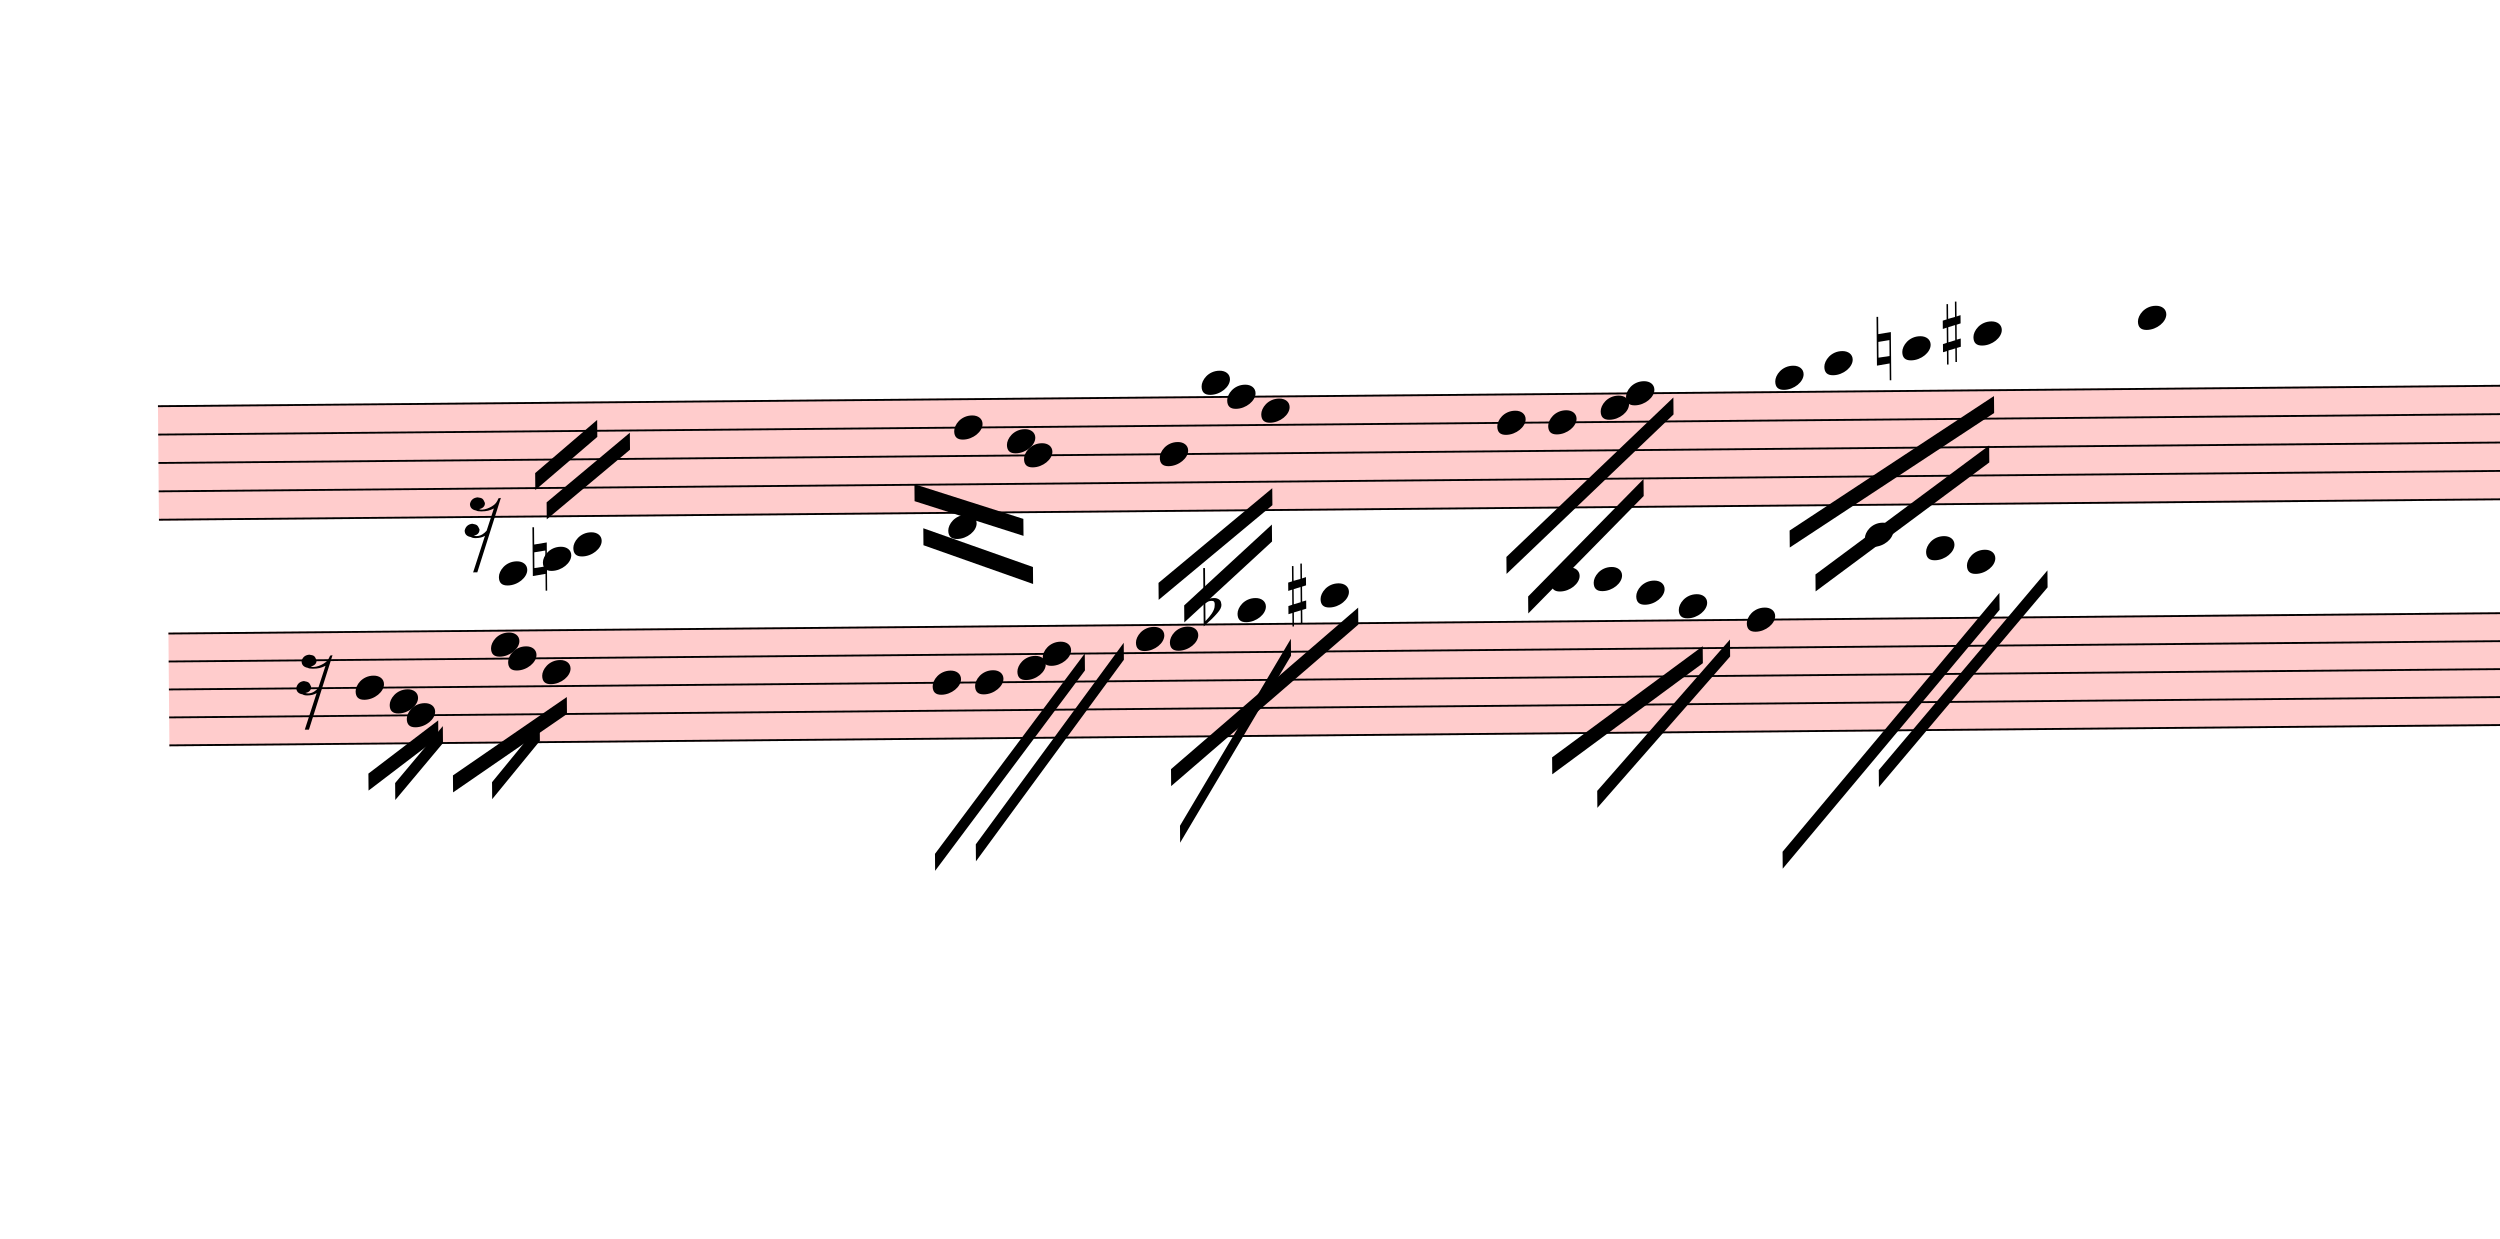
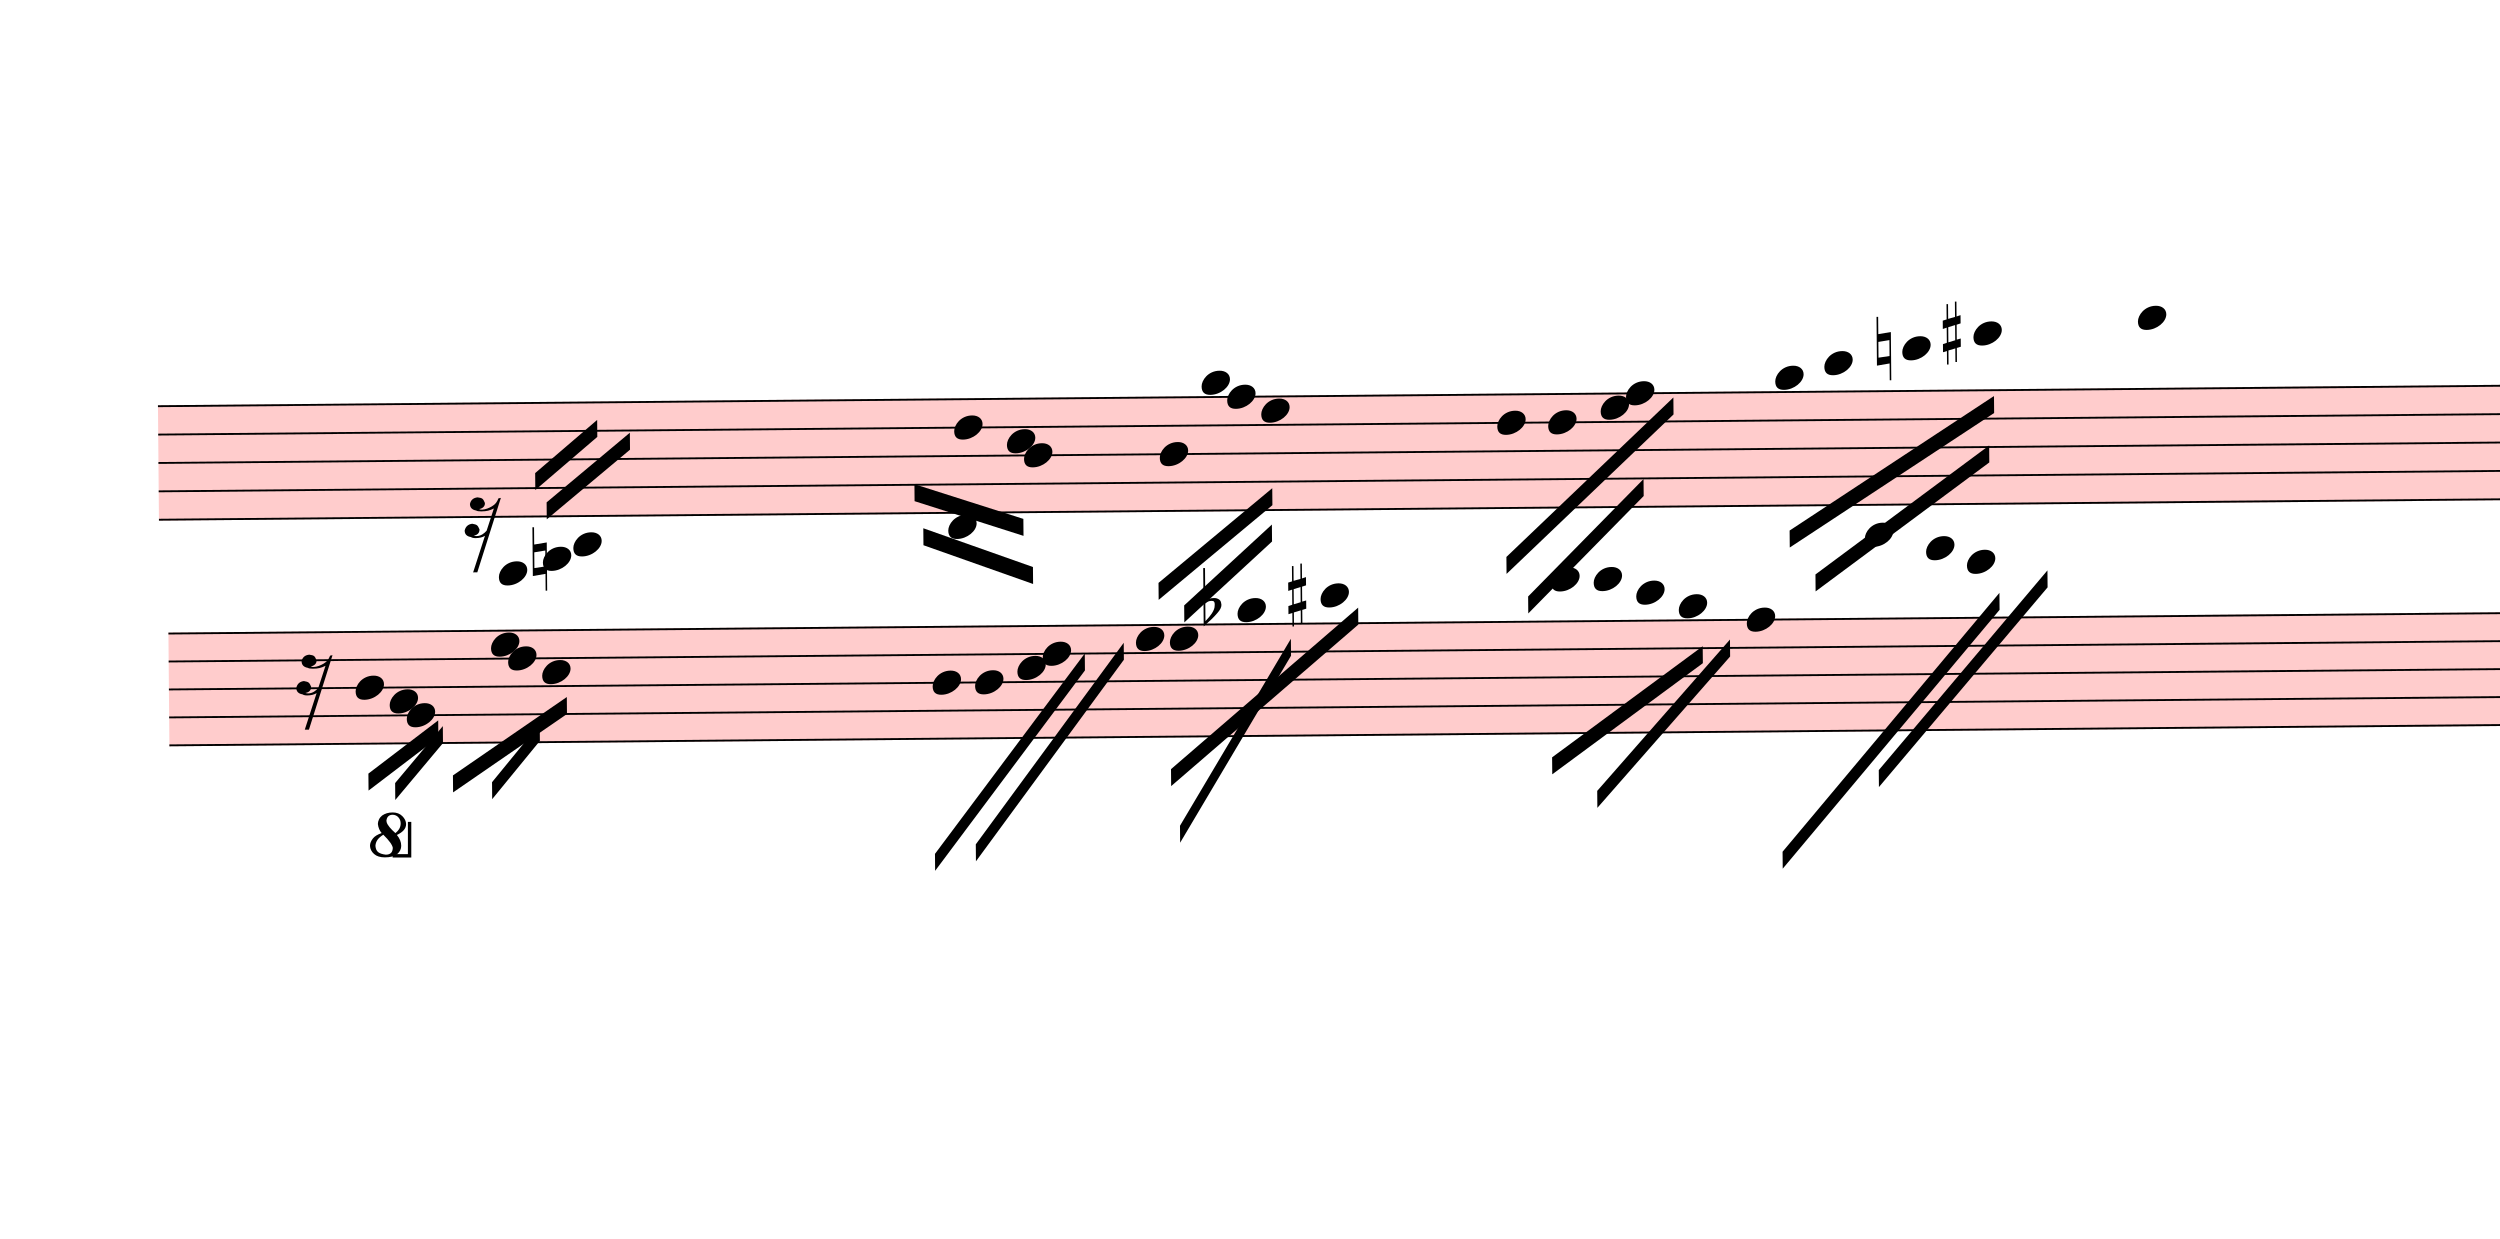
<svg xmlns="http://www.w3.org/2000/svg" viewBox="1746 6153.75 13257 6565.95" version="1.1" overflow="visible">
  <defs>
    <style type="text/css">
    /* .staff * {
      fill: #000;
      stroke: #000;
    }

    .deletionBack {
      fill: #00000033;
    } */
  </style>
    <symbol id="sym_notehead_quarter" viewBox="0 0 1000 1000" overflow="inherit">
      <path transform="scale(1,-1)" d="M0 -39c0 68 73 172 200 172c66 0 114 -37 114 -95c0 -84 -106 -171 -218 -171c-64 0 -96 30 -96 94z" />
    </symbol>
    <symbol id="sym_rest_rest16th" viewBox="0 0 1000 1000" overflow="inherit">
      <path transform="scale(1,-1)" d="M133 -111c0 -33 -21 -50 -52 -55c10 -3 18 -4 25 -4c40 0 69 24 90 47l66 197c-36 -18 -64 -25 -112 -25c-23 0 -38 3 -45 8c-37 7 -55 27 -55 59c8 35 30 54 68 58c45 -6 49 -13 64 -48c0 -3 1 -5 1 -7c0 -27 -25 -46 -52 -49c6 -4 15 -6 26 -6c32 2 62 14 88 29 c32 19 44 36 59 71l7 1l10 2h4c-72 -220 -143 -439 -215 -659h-37l108 324c-20 -13 -51 -20 -82 -20c-21 0 -35 4 -43 10c-37 6 -55 26 -55 58c8 35 31 56 68 60c43 -8 48 -13 64 -51z" />
    </symbol>
    <symbol id="sym_accid_n" viewBox="0 0 1000 1000" overflow="inherit">
      <path transform="scale(1,-1)" d="M0 -188v539h18v-191l139 22v-533h-17v186zM18 -100l122 17v176l-122 -19v-174z" />
    </symbol>
    <symbol id="sym_accid_s" viewBox="0 0 1000 1000" overflow="inherit">
      <path transform="scale(1,-1)" d="M136 186v169h17v-164l44 14v-91l-44 -14v-165l44 12v-91l-44 -13v-155h-17v150l-76 -22v-155h-17v149l-43 -13v90l43 14v167l-43 -14v92l43 13v169h17v-163zM60 73v-167l76 22v168z" />
    </symbol>
    <symbol id="sym_accid_f" viewBox="0 0 1000 1000" overflow="inherit">
      <path transform="scale(1,-1)" d="M20 110c32 16 54 27 93 27c26 0 35 -3 54 -13c13 -7 24 -20 27 -38l4 -25c0 -28 -16 -57 -45 -89c-23 -25 -39 -44 -65 -68l-88 -79v644h20v-359zM90 106c-32 0 -48 -10 -70 -29v-194c31 31 54 59 71 84c21 32 32 59 32 84c0 9 1 16 1 20c0 14 -3 21 -11 30l-8 3z" />
    </symbol>
+     <symbol id="octave8-symbol" viewBox="0 0 1000 1000" overflow="inherit">
+       <path transform="scale(1,-1)" d="M86 180c-15 17 -25 40 -28 67c0 11 3 22 8 33s13 21 23 29c21 15 47 23 78 23c29 0 53 -9 71 -27s27 -37 28 -58c0 -17 -6 -32 -17 -45s-28 -25 -51 -36c21 -25 32 -52 32 -80c0 -23 -10 -44 -30 -61c-21 -16 -51 -24 -90 -24c-34 0 -61 8 -80 25s-29 37 -30 60 c0 18 7 36 22 55c13 16 34 29 64 39zM98 168c-19 -12 -34 -25 -43 -38s-14 -28 -15 -44c2 -23 9 -38 21 -47s30 -15 55 -18c17 0 29 4 38 12s13 21 14 38c-3 21 -26 54 -70 97zM187 180c26 20 39 44 39 71c0 17 -5 31 -16 44s-25 19 -42 20c-28 0 -44 -15 -47 -44l2 -12 c7 -22 29 -48 64 -79z" />
+     </symbol>
+     <symbol id="octave15-symbol" viewBox="0 0 1000 1000" overflow="inherit">
+       <path transform="scale(1,-1)" d="M86 180c-15 17 -25 40 -28 67c0 11 3 22 8 33s13 21 23 29c21 15 47 23 78 23c29 0 53 -9 71 -27s27 -37 28 -58c0 -17 -6 -32 -17 -45s-28 -25 -51 -36c21 -25 32 -52 32 -80c0 -23 -10 -44 -30 -61c-21 -16 -51 -24 -90 -24c-34 0 -61 8 -80 25s-29 37 -30 60 c0 18 7 36 22 55c13 16 34 29 64 39zM98 168c-19 -12 -34 -25 -43 -38s-14 -28 -15 -44c2 -23 9 -38 21 -47s30 -15 55 -18c17 0 29 4 38 12s13 21 14 38c-3 21 -26 54 -70 97zM187 180c26 20 39 44 39 71c0 17 -5 31 -16 44s-25 19 -42 20c-28 0 -44 -15 -47 -44l2 -12 c7 -22 29 -48 64 -79z" />
+     </symbol>
  </defs>
  <g class="rastrums">
    <g class="rastrum" data-id="r2f88fbef-4418-450a-8064-939c079f7da0" style="transform: rotate(-0.5deg); transform-origin: 2511px 8325px;">
      <g class="rastrum bounding-box" data-id="bbox-r2f88fbef-4418-450a-8064-939c079f7da0">
        <rect x="2511" y="8325" width="22545" height="612" fill="#ff000033" />
      </g>
      <path d="M2511 8330 L25056 8330" stroke-width="10" stroke="black" />
      <path d="M2511 8480.5 L25056 8480.5" stroke-width="10" stroke="black" />
      <path d="M2511 8631 L25056 8631" stroke-width="10" stroke="black" />
      <path d="M2511 8781.5 L25056 8781.5" stroke-width="10" stroke="black" />
      <path d="M2511 8932 L25056 8932" stroke-width="10" stroke="black" />
    </g>
    <g class="rastrum" data-id="ra6e22f53-46ee-4d51-a0ab-135b8db647c8" style="transform: rotate(-0.5deg); transform-origin: 2556px 9531px;">
      <g class="rastrum bounding-box" data-id="bbox-ra6e22f53-46ee-4d51-a0ab-135b8db647c8">
        <rect x="2556" y="9531" width="22545" height="603" fill="#ff000033" />
      </g>
      <path d="M2556 9536 L25101 9536" stroke-width="10" stroke="black" />
      <path d="M2556 9684.25 L25101 9684.25" stroke-width="10" stroke="black" />
      <path d="M2556 9832.5 L25101 9832.5" stroke-width="10" stroke="black" />
      <path d="M2556 9980.75 L25101 9980.75" stroke-width="10" stroke="black" />
      <path d="M2556 10129 L25101 10129" stroke-width="10" stroke="black" />
    </g>
  </g>
  <g class="draft" data-label="7" data-id="de329c99b-7fd3-4422-95f9-fac14656119c">
    <g class="system" data-id="sd08bdbcc-b179-4c65-a63a-34f95eccc7d2">
      <g class="staff" data-n="1" data-rastrum="r2f88fbef-4418-450a-8064-939c079f7da0" style="transform: rotate(-0.5deg); transform-origin: 2511px 8325px;">
        <g class="note" data-id="d7c88d0ab-c40a-4713-933f-ed9a72d9f39d" data-stem.dir="up">
          <g class="notehead">
            <use href="#sym_notehead_quarter" height="480px" width="480px" x="4311" y="9233" />
          </g>
          <g class="ledgerLines below">
            <path d="M4272 9233 L4500 9233" stroke-width="18" />
            <path d="M4272 9082.5 L4500 9082.5" stroke-width="18" />
          </g>
          <g class="stem">
            <path d="M4461 8706.25 L4461 9233" stroke-width="14" />
          </g>
        </g>
        <g class="note" data-id="d40a4f187-0f89-4888-b10e-1319dacfc9ad" data-stem.dir="up">
          <g class="notehead">
            <use href="#sym_notehead_quarter" height="480px" width="480px" x="4545" y="9157.75" />
          </g>
          <g class="ledgerLines below">
            <path d="M4506 9082.5 L4734 9082.5" stroke-width="18" />
          </g>
          <g class="stem">
            <path d="M4695 8781.5 L4695 9157.75" stroke-width="14" />
          </g>
        </g>
        <g class="note" data-id="d27ec78c9-6426-4141-bbe1-53bbe16b9a04" data-stem.dir="up">
          <g class="notehead">
            <use href="#sym_notehead_quarter" height="480px" width="480px" x="4707" y="9082.5" />
          </g>
          <g class="ledgerLines below">
            <path d="M4668 9082.5 L4896 9082.5" stroke-width="18" />
          </g>
          <g class="stem">
            <path d="M4857 8781.5 L4857 9082.5" stroke-width="14" />
          </g>
        </g>
        <g class="note" data-id="daa95d177-e82e-414e-8843-aafc457183fd" data-stem.dir="down">
          <g class="notehead">
            <use href="#sym_notehead_quarter" height="480px" width="480px" x="6696" y="9007.25" />
          </g>
          <g class="ledgerLines below" />
          <g class="stem">
            <path d="M6696 9007.25 L6696 9383.5" stroke-width="14" />
          </g>
        </g>
        <g class="note" data-id="dc01504f2-58d8-4c75-b7c1-17fead9d79b4" data-stem.dir="down">
          <g class="notehead">
            <use href="#sym_notehead_quarter" height="480px" width="480px" x="6732" y="8480.5" />
          </g>
          <g class="stem">
            <path d="M6732 8480.5 L6732 8856.75" stroke-width="14" />
          </g>
        </g>
        <g class="note" data-id="d3e0bc8af-019c-4e53-b814-568c55843e3b" data-stem.dir="down">
          <g class="notehead">
            <use href="#sym_notehead_quarter" height="480px" width="480px" x="7011" y="8555.75" />
          </g>
          <g class="stem">
            <path d="M7011 8555.75 L7011 8856.75" stroke-width="14" />
          </g>
        </g>
        <g class="note" data-id="d00bcdc6b-64fd-4764-b1e9-120d6c15d8c9" data-stem.dir="down">
          <g class="notehead">
            <use href="#sym_notehead_quarter" height="480px" width="480px" x="7101" y="8631" />
          </g>
          <g class="stem">
            <path d="M7101 8631 L7101 9007.25" stroke-width="14" />
          </g>
        </g>
        <g class="note" data-id="d2e5b4a8b-1d02-43c1-b2f4-70f53b30d2cc" data-stem.dir="down">
          <g class="notehead">
            <use href="#sym_notehead_quarter" height="480px" width="480px" x="7821" y="8631" />
          </g>
          <g class="stem">
            <path d="M7821 8631 L7821 8932" stroke-width="14" />
          </g>
        </g>
        <g class="note" data-id="dce253763-7609-41a5-b11f-865b3804d54b" data-stem.dir="down">
          <g class="notehead">
            <use href="#sym_notehead_quarter" height="480px" width="480px" x="8046" y="8254.75" />
          </g>
          <g class="ledgerLines above" />
          <g class="stem">
            <path d="M8046 8254.75 L8046 8631" stroke-width="14" />
          </g>
        </g>
        <g class="note" data-id="df26b20e7-c509-42cd-81ec-5fc66258bfbe" data-stem.dir="down">
          <g class="notehead">
            <use href="#sym_notehead_quarter" height="480px" width="480px" x="8181" y="8330" />
          </g>
          <g class="stem">
            <path d="M8181 8330 L8181 8932" stroke-width="14" />
          </g>
        </g>
        <g class="note" data-id="d88a9c9b6-b41f-439c-bf23-67f797d378e1" data-stem.dir="down">
          <g class="notehead">
            <use href="#sym_notehead_quarter" height="480px" width="480px" x="8361" y="8405.25" />
          </g>
          <g class="stem">
            <path d="M8361 8405.25 L8361 8706.25" stroke-width="14" />
          </g>
        </g>
        <g class="note" data-id="d54218f65-ad3e-4ee0-bcca-fc6fb31c7a98" data-stem.dir="down">
          <g class="notehead">
            <use href="#sym_notehead_quarter" height="480px" width="480px" x="9612" y="8480.5" />
          </g>
          <g class="stem">
            <path d="M9612 8480.5 L9612 9157.75" stroke-width="14" />
          </g>
        </g>
        <g class="note" data-id="dc85d23ac-e028-46a5-a1d3-a48a3eccb486" data-stem.dir="down">
          <g class="notehead">
            <use href="#sym_notehead_quarter" height="480px" width="480px" x="9882" y="8480.5" />
          </g>
          <g class="stem">
            <path d="M9882 8480.5 L9882 9082.5" stroke-width="14" />
          </g>
        </g>
        <g class="note" data-id="d8184b11e-54b0-4c26-b8c5-ec61ca7c712b" data-stem.dir="down">
          <g class="notehead">
            <use href="#sym_notehead_quarter" height="480px" width="480px" x="10161" y="8405.25" />
          </g>
          <g class="stem">
            <path d="M10161 8405.25 L10161 8706.25" stroke-width="14" />
          </g>
        </g>
        <g class="note" data-id="db0141aff-7f43-48df-8f96-362bd0fa9642" data-stem.dir="down">
          <g class="notehead">
            <use href="#sym_notehead_quarter" height="480px" width="480px" x="10296" y="8330" />
          </g>
          <g class="stem">
            <path d="M10296 8330 L10296 8781.5" stroke-width="14" />
          </g>
        </g>
        <g class="note" data-id="d58407b91-c140-43d7-8e7b-2af83a666b1b" data-stem.dir="down">
          <g class="notehead">
            <use href="#sym_notehead_quarter" height="480px" width="480px" x="11088" y="8254.75" />
          </g>
          <g class="ledgerLines above" />
          <g class="stem">
            <path d="M11088 8254.75 L11088 8781.5" stroke-width="14" />
          </g>
        </g>
        <g class="note" data-id="dd0b3125a-58bc-44fc-bb7a-8d013c5e7c29" data-stem.dir="down">
          <g class="notehead">
            <use href="#sym_notehead_quarter" height="480px" width="480px" x="11349" y="8179.5" />
          </g>
          <g class="ledgerLines above">
            <path d="M11310 8179.5 L11538 8179.5" stroke-width="18" />
          </g>
          <g class="stem">
            <path d="M11349 8179.5 L11349 8631" stroke-width="14" />
          </g>
        </g>
        <g class="note" data-id="d243c9cb9-78f6-4eff-aa8a-0cb57e98ebea" data-stem.dir="down">
          <g class="notehead">
            <use href="#sym_notehead_quarter" height="480px" width="480px" x="11763" y="8104.25" />
          </g>
          <g class="ledgerLines above">
            <path d="M11724 8179.5 L11952 8179.5" stroke-width="18" />
          </g>
          <g class="stem">
            <path d="M11763 8104.25 L11763 8555.75" stroke-width="14" />
          </g>
        </g>
        <g class="note" data-id="d9bb652b7-c3b5-4f23-af3f-3bf0e6c03dce" data-stem.dir="down">
          <g class="notehead">
            <use href="#sym_notehead_quarter" height="480px" width="480px" x="12141" y="8029" />
          </g>
          <g class="ledgerLines above">
            <path d="M12102 8179.5 L12330 8179.5" stroke-width="18" />
            <path d="M12102 8029 L12330 8029" stroke-width="18" />
          </g>
          <g class="stem">
            <path d="M12141 8029 L12141 8555.75" stroke-width="14" />
          </g>
        </g>
        <g class="note" data-id="d5481795e-cc40-4a54-82bc-6d462d5e6192" data-stem.dir="down">
          <g class="notehead">
            <use href="#sym_notehead_quarter" height="480px" width="480px" x="13014" y="7953.75" />
          </g>
          <g class="ledgerLines above">
            <path d="M12975 8179.5 L13203 8179.5" stroke-width="18" />
            <path d="M12975 8029 L13203 8029" stroke-width="18" />
          </g>
          <g class="stem">
            <path d="M13014 7953.75 L13014 8856.75" stroke-width="14" />
          </g>
        </g>
        <g class="rest" data-id="d0c618e3d-58e5-491f-9a40-0f6f18d5fc68">
          <use href="#sym_rest_rest16th" height="597px" width="597px" x="4131" y="8932" />
        </g>
        <g class="accid" data-id="d7a20edea-d91d-42e4-87c5-4ad790f4c31e">
          <use href="#sym_accid_n" height="480px" width="480px" x="4491" y="9157.75" />
        </g>
        <g class="accid" data-id="db0eb4c7d-cbdf-4862-b5f5-49817201c719">
          <use href="#sym_accid_n" height="480px" width="480px" x="11628" y="8104.25" />
        </g>
        <g class="accid" data-id="d900919e4-fcae-4ace-9247-577f54534755">
          <use href="#sym_accid_s" height="480px" width="480px" x="11979" y="8029" />
        </g>
      </g>
      <g class="staff" data-n="2" data-rastrum="ra6e22f53-46ee-4d51-a0ab-135b8db647c8" style="transform: rotate(-0.5deg); transform-origin: 2556px 9531px;">
        <g class="note" data-id="d283d1989-3564-4a2b-a5d5-e39b9d766a38" data-stem.dir="down">
          <g class="notehead">
            <use href="#sym_notehead_quarter" height="480px" width="480px" x="3546" y="9832.5" />
          </g>
          <g class="stem">
            <path d="M3546 9832.5 L3546 10129" stroke-width="14" />
          </g>
        </g>
        <g class="note" data-id="d22d65f03-210e-4660-9c1a-2c71ecca3b85" data-stem.dir="down">
          <g class="notehead">
            <use href="#sym_notehead_quarter" height="480px" width="480px" x="3726" y="9906.625" />
          </g>
          <g class="stem">
            <path d="M3726 9906.625 L3726 10054.875" stroke-width="14" />
          </g>
        </g>
        <g class="note" data-id="dc4eaa47b-6273-4033-a3d7-9f59f203a017" data-stem.dir="down">
          <g class="notehead">
            <use href="#sym_notehead_quarter" height="480px" width="480px" x="3816" y="9980.75" />
          </g>
          <g class="stem">
            <path d="M3816 9980.75 L3816 10129" stroke-width="14" />
          </g>
        </g>
        <g class="note" data-id="dfaeb8866-0fc7-422c-b696-eb937c664eb9" data-stem.dir="down">
          <g class="notehead">
            <use href="#sym_notehead_quarter" height="480px" width="480px" x="4266" y="9610.125" />
          </g>
          <g class="stem">
            <path d="M4266 9610.125 L4266 10203.125" stroke-width="14" />
          </g>
        </g>
        <g class="note" data-id="d6477a2ad-fc97-4ab9-8e61-b1d5c22b3651" data-stem.dir="down">
          <g class="notehead">
            <use href="#sym_notehead_quarter" height="480px" width="480px" x="4356" y="9684.25" />
          </g>
          <g class="stem">
            <path d="M4356 9684.25 L4356 9906.625" stroke-width="14" />
          </g>
        </g>
        <g class="note" data-id="d5f3e9efb-72f7-414c-91d0-f37d2f941851" data-stem.dir="down">
          <g class="notehead">
            <use href="#sym_notehead_quarter" height="480px" width="480px" x="4536" y="9758.375" />
          </g>
          <g class="stem">
            <path d="M4536 9758.375 L4536 10129" stroke-width="14" />
          </g>
        </g>
        <g class="note" data-id="dd4b374df-9b0f-4048-aa6c-0f546c018dad" data-stem.dir="down">
          <g class="notehead">
            <use href="#sym_notehead_quarter" height="480px" width="480px" x="6606" y="9832.5" />
          </g>
          <g class="stem">
            <path d="M6606 9832.5 L6606 10499.625" stroke-width="14" />
          </g>
        </g>
        <g class="note" data-id="d12b910fe-a54d-40d4-b713-cc1c48035c3c" data-stem.dir="down">
          <g class="notehead">
            <use href="#sym_notehead_quarter" height="480px" width="480px" x="6831" y="9832.5" />
          </g>
          <g class="stem">
            <path d="M6831 9832.5 L6831 10129" stroke-width="14" />
          </g>
        </g>
        <g class="note" data-id="d8c050e31-7473-4049-a34c-b91e5dfbcfe5" data-stem.dir="down">
          <g class="notehead">
            <use href="#sym_notehead_quarter" height="480px" width="480px" x="7056" y="9758.375" />
          </g>
          <g class="stem">
            <path d="M7056 9758.375 L7056 9906.625" stroke-width="14" />
          </g>
        </g>
        <g class="note" data-id="d22b1f25c-3c5a-4eaf-8329-93d1b87a716f" data-stem.dir="down">
          <g class="notehead">
            <use href="#sym_notehead_quarter" height="480px" width="480px" x="7191" y="9684.25" />
          </g>
          <g class="stem">
            <path d="M7191 9684.25 L7191 9906.625" stroke-width="14" />
          </g>
        </g>
        <g class="note" data-id="d58bee87a-22bc-41b1-9df3-1f43f61c7221" data-stem.dir="down">
          <g class="notehead">
            <use href="#sym_notehead_quarter" height="480px" width="480px" x="7686" y="9610.125" />
          </g>
          <g class="stem">
            <path d="M7686 9610.125 L7686 9980.75" stroke-width="14" />
          </g>
        </g>
        <g class="note" data-id="d8525c24e-7ef3-4714-8256-b7f1e1caa91d" data-stem.dir="down">
          <g class="notehead">
            <use href="#sym_notehead_quarter" height="480px" width="480px" x="7866" y="9610.125" />
          </g>
          <g class="stem">
            <path d="M7866 9610.125 L7866 9758.375" stroke-width="14" />
          </g>
        </g>
        <g class="note" data-id="da50f8e02-a93e-48aa-b6c9-74bd94bf5b00" data-stem.dir="down">
          <g class="notehead">
            <use href="#sym_notehead_quarter" height="480px" width="480px" x="8226" y="9461.875" />
          </g>
          <g class="ledgerLines above" />
          <g class="stem">
            <path d="M8226 9461.875 L8226 9832.5" stroke-width="14" />
          </g>
        </g>
        <g class="note" data-id="d5137b354-6040-47ff-8ab7-c1eaa1f4e020" data-stem.dir="down">
          <g class="notehead">
            <use href="#sym_notehead_quarter" height="480px" width="480px" x="8667" y="9387.75" />
          </g>
          <g class="ledgerLines above">
            <path d="M8628 9387.75 L8856 9387.75" stroke-width="18" />
          </g>
          <g class="stem">
            <path d="M8667 9387.75 L8667 9684.25" stroke-width="14" />
          </g>
        </g>
        <g class="note" data-id="d89610dbe-064c-4125-822c-04660a81b88f" data-stem.dir="down">
          <g class="notehead">
            <use href="#sym_notehead_quarter" height="480px" width="480px" x="9891" y="9313.625" />
          </g>
          <g class="ledgerLines above">
            <path d="M9852 9387.75 L10080 9387.75" stroke-width="18" />
          </g>
          <g class="stem">
            <path d="M9891 9313.625 L9891 10203.125" stroke-width="14" />
          </g>
        </g>
        <g class="note" data-id="d3e87b36e-a399-4892-8cd5-d27b3e118d97" data-stem.dir="down">
          <g class="notehead">
            <use href="#sym_notehead_quarter" height="480px" width="480px" x="10116" y="9313.625" />
          </g>
          <g class="ledgerLines above">
            <path d="M10077 9387.75 L10305 9387.75" stroke-width="18" />
          </g>
          <g class="stem">
            <path d="M10116 9313.625 L10116 10203.125" stroke-width="14" />
          </g>
        </g>
        <g class="note" data-id="d32e12822-2647-4d18-9dbe-7a288604820c" data-stem.dir="down">
          <g class="notehead">
            <use href="#sym_notehead_quarter" height="480px" width="480px" x="10341" y="9387.75" />
          </g>
          <g class="ledgerLines above">
            <path d="M10302 9387.75 L10530 9387.75" stroke-width="18" />
          </g>
          <g class="stem">
            <path d="M10341 9387.75 L10341 9832.5" stroke-width="14" />
          </g>
        </g>
        <g class="note" data-id="df8e89e7e-eb65-4f88-ac88-3297e45ecce2" data-stem.dir="down">
          <g class="notehead">
            <use href="#sym_notehead_quarter" height="480px" width="480px" x="10566" y="9461.875" />
          </g>
          <g class="ledgerLines above" />
          <g class="stem">
            <path d="M10566 9461.875 L10566 9980.75" stroke-width="14" />
          </g>
        </g>
        <g class="note" data-id="d775e8361-437f-448a-90b3-0563027de860" data-stem.dir="down">
          <g class="notehead">
            <use href="#sym_notehead_quarter" height="480px" width="480px" x="10926" y="9536" />
          </g>
          <g class="stem">
            <path d="M10926 9536 L10926 9980.75" stroke-width="14" />
          </g>
        </g>
        <g class="note" data-id="dc7cdcad2-1078-4258-b427-d4057197ee8b" data-stem.dir="down">
          <g class="notehead">
            <use href="#sym_notehead_quarter" height="480px" width="480px" x="11556" y="9091.25" />
          </g>
          <g class="ledgerLines above">
            <path d="M11517 9387.75 L11745 9387.75" stroke-width="18" />
            <path d="M11517 9239.5 L11745 9239.5" stroke-width="18" />
            <path d="M11517 9091.25 L11745 9091.25" stroke-width="18" />
          </g>
          <g class="stem">
            <path d="M11556 9091.25 L11556 9832.5" stroke-width="14" />
          </g>
        </g>
        <g class="note" data-id="d6f9658b6-9653-4014-90d5-8264b0427bee" data-stem.dir="down">
          <g class="notehead">
            <use href="#sym_notehead_quarter" height="480px" width="480px" x="11880" y="9165.375" />
          </g>
          <g class="ledgerLines above">
            <path d="M11841 9387.75 L12069 9387.75" stroke-width="18" />
            <path d="M11841 9239.5 L12069 9239.5" stroke-width="18" />
          </g>
          <g class="stem">
            <path d="M11880 9165.375 L11880 10054.875" stroke-width="14" />
          </g>
        </g>
        <g class="note" data-id="d94b58989-08c3-46c0-89d0-83e59261eb97" data-stem.dir="down">
          <g class="notehead">
            <use href="#sym_notehead_quarter" height="480px" width="480px" x="12096" y="9239.5" />
          </g>
          <g class="ledgerLines above">
            <path d="M12057 9387.75 L12285 9387.75" stroke-width="18" />
            <path d="M12057 9239.5 L12285 9239.5" stroke-width="18" />
          </g>
          <g class="stem">
            <path d="M12096 9239.5 L12096 9832.5" stroke-width="14" />
          </g>
        </g>
        <g class="rest" data-id="d44428464-0afb-407c-94e6-8b45d9d1f5f5">
          <use href="#sym_rest_rest16th" height="597px" width="597px" x="3231" y="9758.375" />
        </g>
        <g class="accid" data-id="daafae945-e2c2-4d08-906e-d9b33412f29f">
          <use href="#sym_accid_f" height="480px" width="480px" x="8046" y="9461.875" />
        </g>
        <g class="accid" data-id="d7ad298d3-dac4-41af-8419-728d5bee9a91">
          <use href="#sym_accid_s" height="480px" width="480px" x="8496" y="9387.75" />
        </g>
      </g>
      <g class="barLine" data-id="d9e9b7993-6021-47dc-8760-27d21ed003b5">
        <path d="M4224.6 8391.6 L4145.4 10652.4" stroke-width="27" />
      </g>
      <g class="barLine" data-id="daf7b3259-3cab-44fc-8a90-251d185f2392">
        <path d="M4829.4 8282.7 L4908.6 10919.7" stroke-width="27" />
      </g>
      <g class="barLine" data-id="ddd94a9ce-9ecf-480c-9194-4f399533dadb">
        <path d="M9226.8 8077.5 L8949.6 10783.8" stroke-width="27" />
      </g>
      <g class="barLine" data-id="d968b1adc-cdeb-471c-a7fb-6c9d128b22d2">
        <path d="M12904.2 8196.3 L12456 10342.8" stroke-width="27" />
      </g>
      <g class="beam" data-id="b4c3e50ee-bb0d-48ed-becc-111febf29189" style="transform: rotate(-0.5deg); transform-origin: 2556px 9531px;">
        <polygon points="3609.9,10287.9 3982.5,10008.9 3982.5,10098.9 3609.9,10377.9" stroke-opacity="1" fill-opacity="1" />
      </g>
      <g class="beam" data-id="bc66c8b7d-30a5-4916-b5ac-69c9fb6d39a3" style="transform: rotate(-0.5deg); transform-origin: 2556px 9531px;">
        <polygon points="3751.2,10339.2 4006.8,10039.5 4006.8,10129.5 3751.2,10429.2" stroke-opacity="1" fill-opacity="1" />
      </g>
      <g class="beam" data-id="b06b6afcc-7222-42ba-8626-d54eac912bfb" style="transform: rotate(-0.5deg); transform-origin: 2556px 9531px;">
        <polygon points="4058.1,10301.4 4665.6,9891 4665.6,9981 4058.1,10391.4" stroke-opacity="1" fill-opacity="1" />
      </g>
      <g class="beam" data-id="b9ac5c8dc-5cd4-46ea-9d2d-74c25d6b0921" style="transform: rotate(-0.5deg); transform-origin: 2556px 9531px;">
        <polygon points="4265.1,10339.2 4520.7,10032.3 4520.7,10122.3 4265.1,10429.2" stroke-opacity="1" fill-opacity="1" />
      </g>
      <g class="beam" data-id="b08c3bfd2-2269-4b0e-af7b-49d130d7561a" style="transform: rotate(-0.5deg); transform-origin: 2511px 8325px;">
        <polygon points="4567.5,8857.8 5012.1,8492.4 5012.1,8582.4 4567.5,8947.8" stroke-opacity="1" fill-opacity="1" />
      </g>
      <g class="beam" data-id="b55f1e00f-34b6-41b9-8173-00f7017d2a09" style="transform: rotate(-0.5deg); transform-origin: 2511px 8325px;">
        <polygon points="4508.1,8702.1 4839.3,8423.1 4839.3,8513.1 4508.1,8792.1" stroke-opacity="1" fill-opacity="1" />
      </g>
      <g class="beam" data-id="b9c4e155b-77c7-4842-b8cf-1a7b9c9f569a" style="transform: rotate(-0.5deg); transform-origin: 2556px 9531px;">
        <polygon points="6610.5,10739.7 7414.2,9684 7414.2,9774 6610.5,10829.7" stroke-opacity="1" fill-opacity="1" />
      </g>
      <g class="beam" data-id="b709d2d97-ff73-44c8-9527-00874d09de93" style="transform: rotate(-0.5deg); transform-origin: 2556px 9531px;">
        <polygon points="6827.4,10691.1 7621.2,9629.1 7621.2,9719.1 6827.4,10781.1" stroke-opacity="1" fill-opacity="1" />
      </g>
      <g class="beam" data-id="b3a4ff2dc-1f22-490e-8bbe-322af948ec80" style="transform: rotate(-0.5deg); transform-origin: 2556px 9531px;">
        <polygon points="7866,10301.4 8865.9,9453.6 8865.9,9543.6 7866,10391.4" stroke-opacity="1" fill-opacity="1" />
      </g>
      <g class="beam" data-id="b14b60fe7-88f1-4e39-a5de-f39722e63663" style="transform: rotate(-0.5deg); transform-origin: 2556px 9531px;">
        <polygon points="7911,10602 8507.7,9615.6 8507.7,9705.6 7911,10692" stroke-opacity="1" fill-opacity="1" />
      </g>
      <g class="beam" data-id="b0f774d64-d89e-4d3b-a034-e8306dce1166" style="transform: rotate(-0.5deg); transform-origin: 2556px 9531px;">
        <polygon points="9887.4,10256.4 10691.1,9674.1 10691.1,9764.1 9887.4,10346.4" stroke-opacity="1" fill-opacity="1" />
      </g>
      <g class="beam" data-id="b052e60ab-f3e5-4438-bd8a-2e3a71d992c9" style="transform: rotate(-0.5deg); transform-origin: 2556px 9531px;">
        <polygon points="10125,10436.4 10836,9639.9 10836,9729.9 10125,10526.4" stroke-opacity="1" fill-opacity="1" />
      </g>
      <g class="beam" data-id="b0b87954f-985c-41f5-a355-cf9c202dc655" style="transform: rotate(-0.5deg); transform-origin: 2556px 9531px;">
        <polygon points="11105.1,10767.6 12267,9405 12267,9495 11105.1,10857.6" stroke-opacity="1" fill-opacity="1" />
      </g>
      <g class="beam" data-id="b643328d7-b89c-4ece-af57-eeb9a4ce5038" style="transform: rotate(-0.5deg); transform-origin: 2556px 9531px;">
        <polygon points="11619,10339.2 12522.6,9288 12522.6,9378 11619,10429.2" stroke-opacity="1" fill-opacity="1" />
      </g>
      <g class="beam" data-id="b47c0b4cb-f6d4-4cdf-af73-acab485ff776" style="transform: rotate(-0.5deg); transform-origin: 2511px 8325px;">
        <polygon points="11157.3,9064.8 12247.2,8361 12247.2,8451 11157.3,9154.8" stroke-opacity="1" fill-opacity="1" />
      </g>
      <g class="beam" data-id="b42736c75-b071-43fd-8946-a949e6d8e9b6" style="transform: rotate(-0.5deg); transform-origin: 2511px 8325px;">
        <polygon points="11292.3,9298.8 12219.3,8622.9 12219.3,8712.9 11292.3,9388.8" stroke-opacity="1" fill-opacity="1" />
      </g>
      <g class="beam" data-id="bb38dbc6c-7b0f-43d0-b237-1bd1acbe31c1" style="transform: rotate(-0.5deg); transform-origin: 2511px 8325px;">
        <polygon points="9654.3,9191.7 10547.1,8353.8 10547.1,8443.8 9654.3,9281.7" stroke-opacity="1" fill-opacity="1" />
      </g>
      <g class="beam" data-id="becaae3cb-08db-466e-af35-ca9f60da6f9b" style="transform: rotate(-0.5deg); transform-origin: 2511px 8325px;">
        <polygon points="9767.7,9402.3 10385.1,8784.9 10385.1,8874.9 9767.7,9492.3" stroke-opacity="1" fill-opacity="1" />
      </g>
      <g class="beam" data-id="bf85806e0-d521-431f-8583-c0420b61b4f6" style="transform: rotate(-0.5deg); transform-origin: 2511px 8325px;">
        <polygon points="7808.4,9313.2 8415.9,8816.4 8415.9,8906.4 7808.4,9403.2" stroke-opacity="1" fill-opacity="1" />
      </g>
      <g class="beam" data-id="be54b8db5-bfd0-4be5-8459-2b00772a5117" style="transform: rotate(-0.5deg); transform-origin: 2511px 8325px;">
        <polygon points="7943.4,9433.8 8412.3,9009 8412.3,9099 7943.4,9523.8" stroke-opacity="1" fill-opacity="1" />
      </g>
      <g class="beam" data-id="b3978a65a-eada-444b-9d28-0169653213be" style="transform: rotate(-0.5deg); transform-origin: 2511px 8325px;">
        <polygon points="6518.7,8778.6 7094.7,8967.6 7094.7,9057.6 6518.7,8868.6" stroke-opacity="1" fill-opacity="1" />
      </g>
      <g class="beam" data-id="be2bc8cf0-2b22-4c63-ba18-b4c172795d5b" style="transform: rotate(-0.5deg); transform-origin: 2511px 8325px;">
        <polygon points="6563.7,9012.6 7143.3,9223.2 7143.3,9313.2 6563.7,9102.6" stroke-opacity="1" fill-opacity="1" />
      </g>
+       <g class="octave" data-id="d2a3f58ba-52d9-4b4a-b9d3-394f86cac5d4" data-class="octave">
+         <use href="#octave8-symbol" x="3708px" y="10701px" height="720px" width="720px" />
+         <path d="M3918 10692 L3918 10692" stroke-width="18" stroke-linecap="square" stroke-dasharray="36 72" />
+         <polyline stroke="currentColor" stroke-width="18" stroke-opacity="1" fill="none" points="3918,10512 3918,10692 3828,10692" />
+       </g>
    </g>
    <g class="deletions" />
  </g>
</svg>
